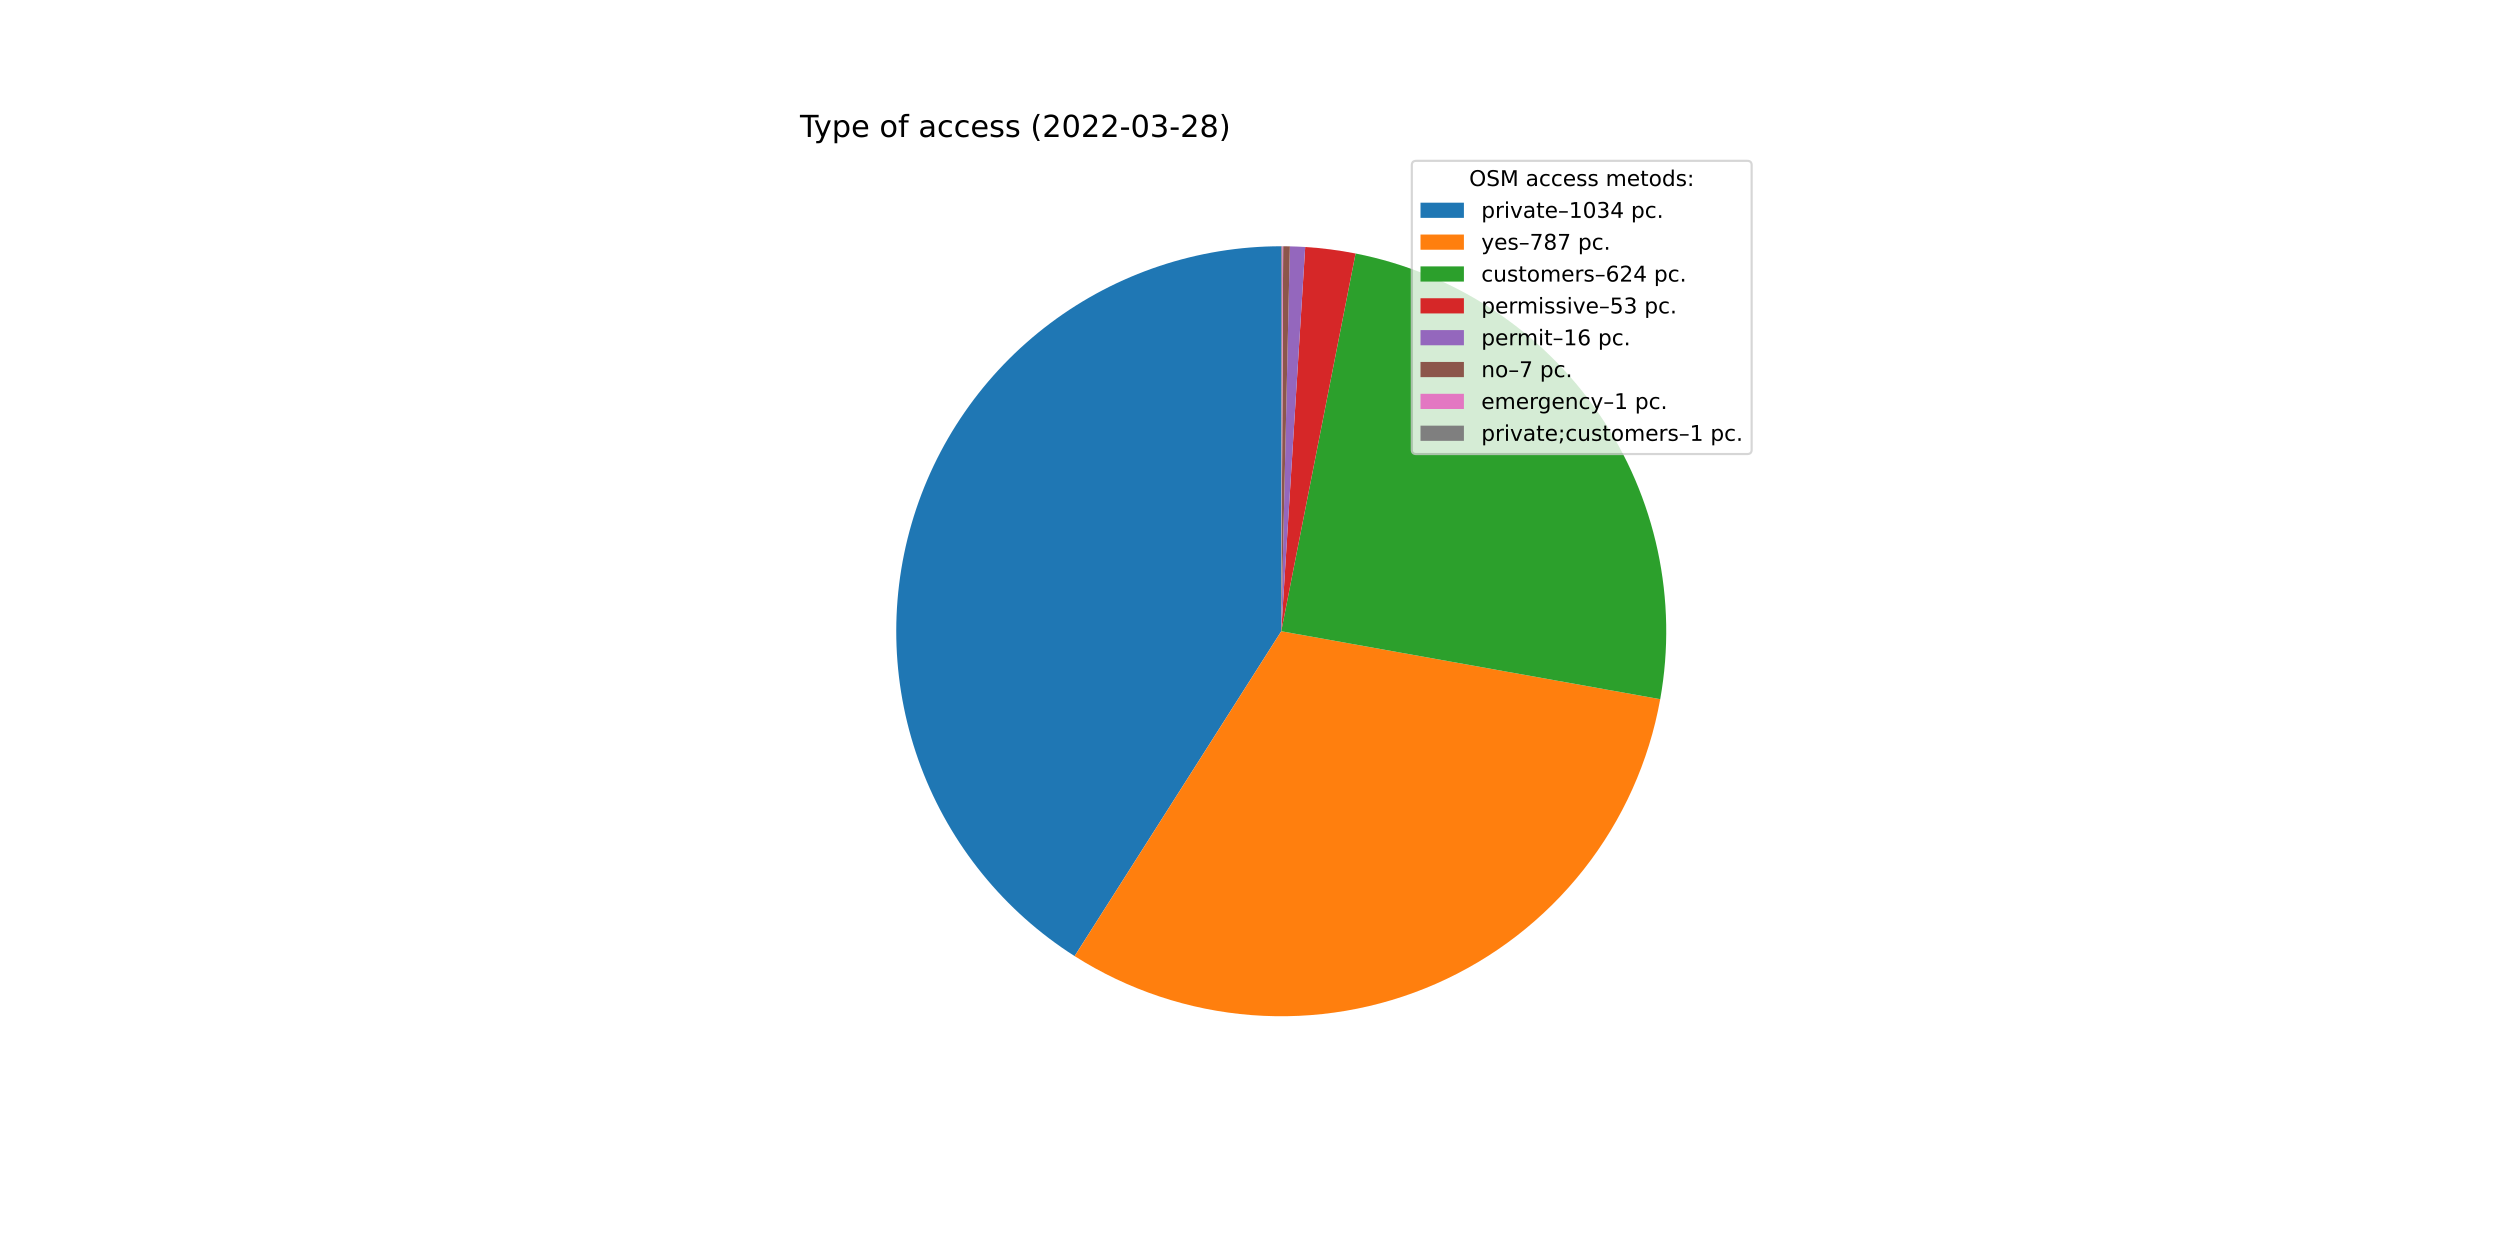
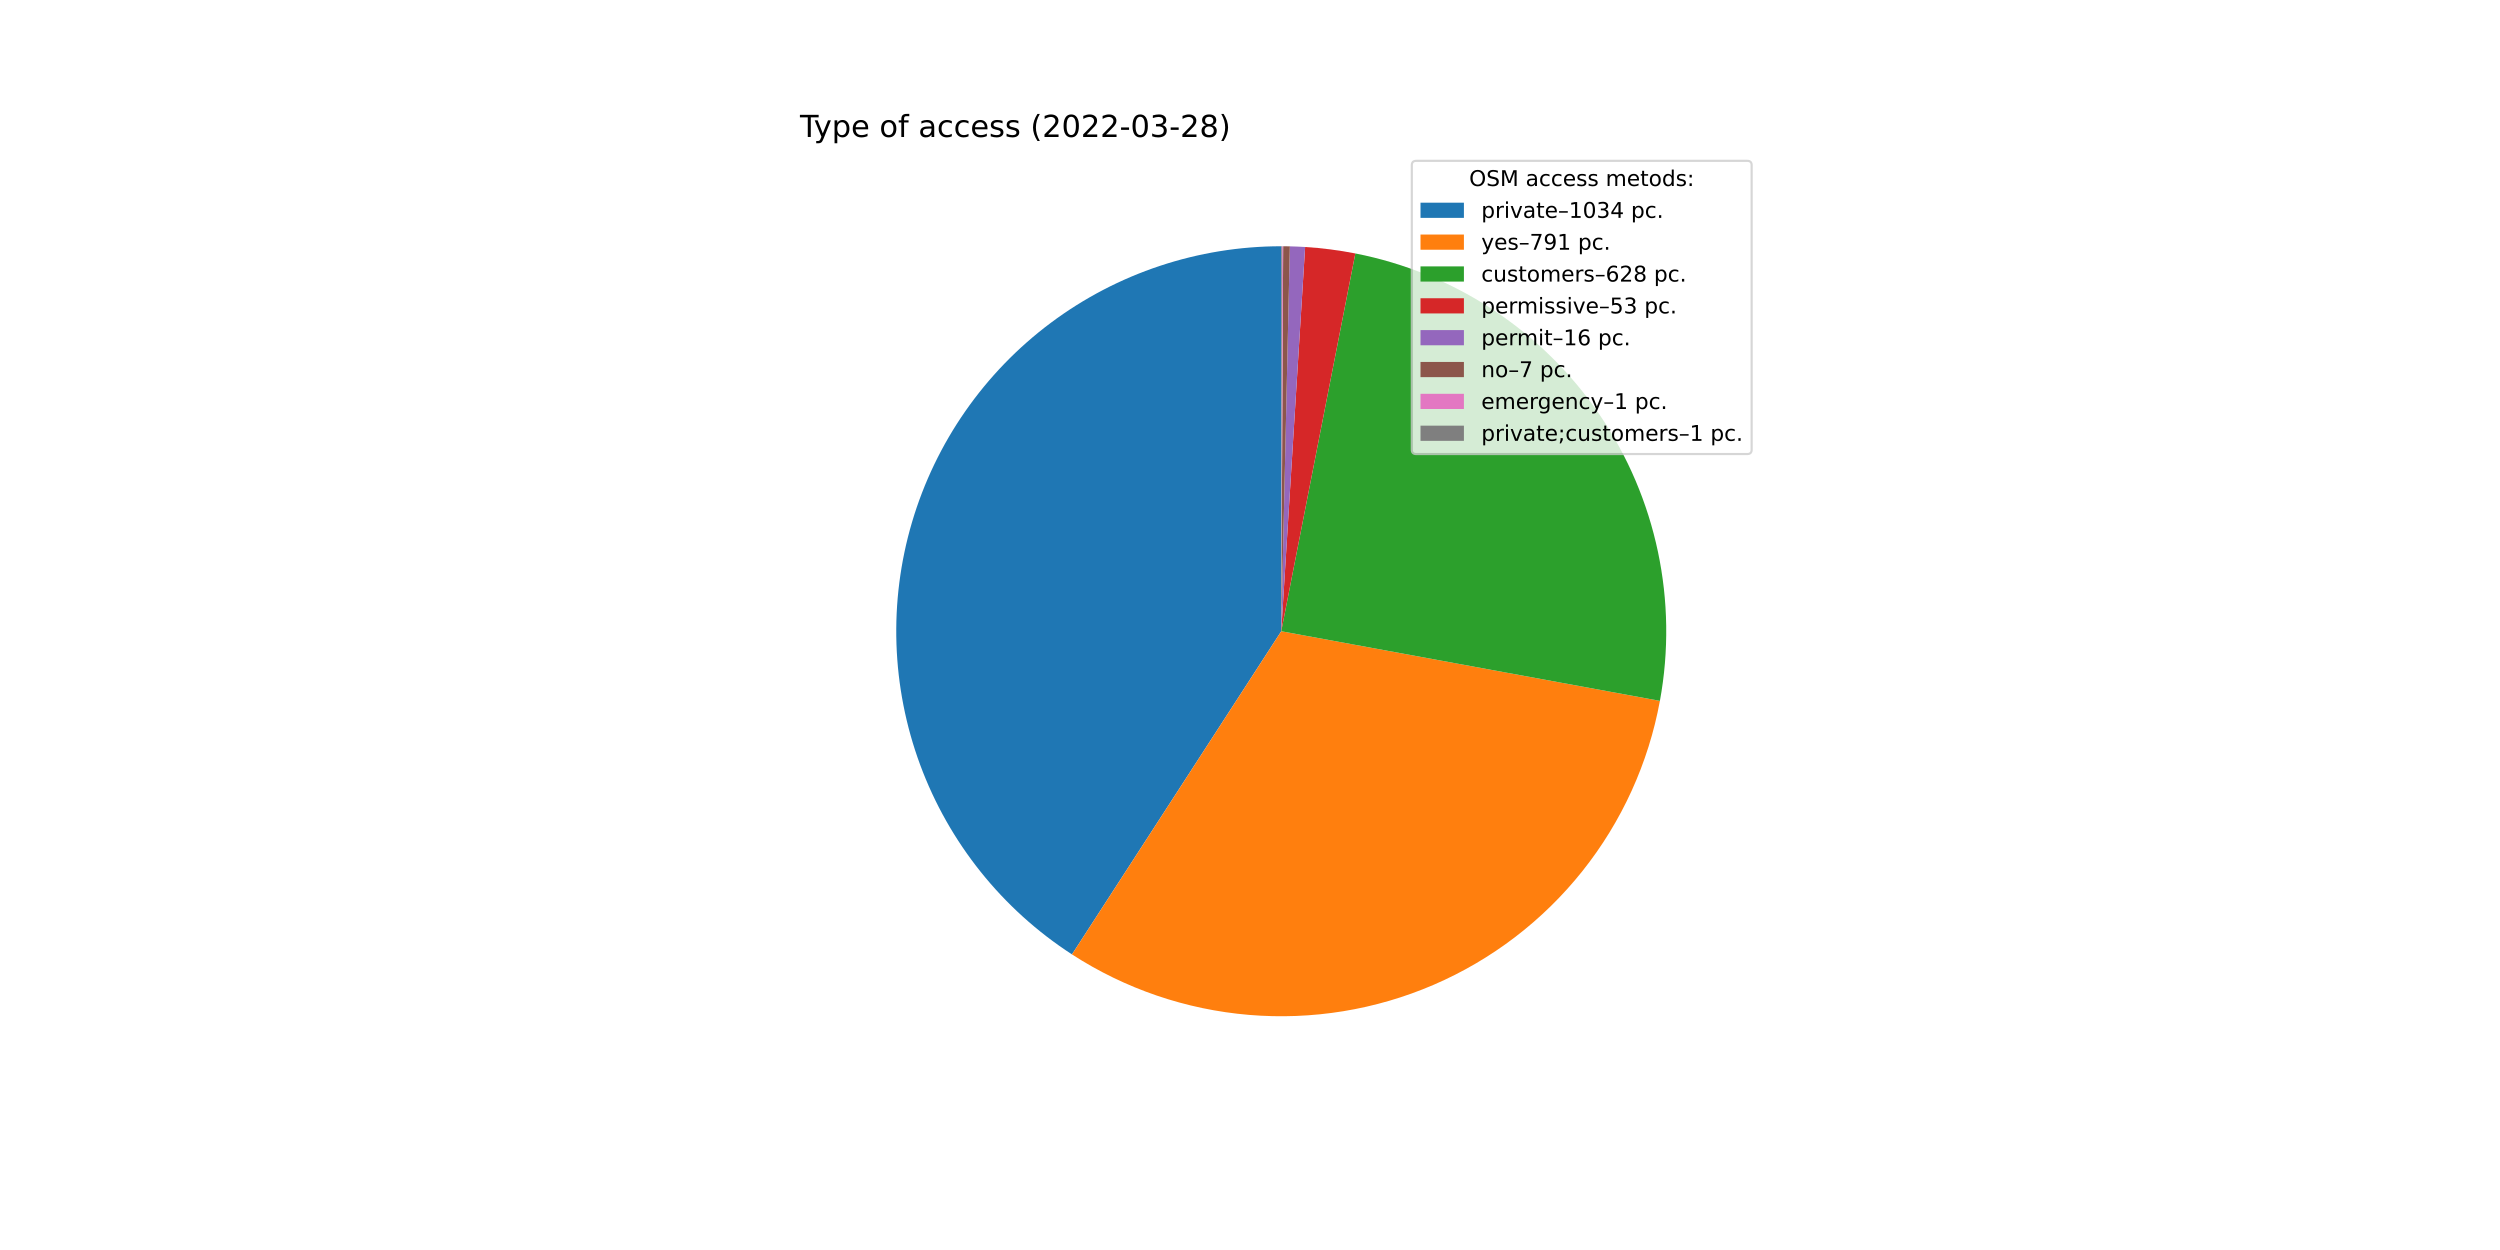
<svg xmlns="http://www.w3.org/2000/svg" xmlns:xlink="http://www.w3.org/1999/xlink" width="1152pt" height="576pt" viewBox="0 0 1152 576" version="1.1">
  <defs>
    <style type="text/css">*{stroke-linejoin: round; stroke-linecap: butt}</style>
  </defs>
  <g id="figure_1">
    <g id="patch_1">
      <path d="M 0 576  L 1152 576  L 1152 0  L 0 0  z " style="fill: #ffffff" />
    </g>
    <g id="axes_1">
      <g id="patch_2">
-         <path d="M 590.4 113.472  C 552.005 113.472 514.629 125.936 483.919 148.981  C 453.209 172.026 430.794 204.429 420.063 241.294  C 409.331 278.158 410.852 317.529 424.394 353.456  C 437.937 389.383 462.784 419.961 495.18 440.569  L 590.4 290.88  L 590.4 113.472  z " style="fill: #1f77b4" />
+         <path d="M 590.4 113.472  C 552.129 113.472 514.866 125.856 484.208 148.765  C 453.55 171.673 431.112 203.898 420.266 240.601  C 409.419 277.303 410.735 316.548 424.016 352.441  C 437.296 388.335 461.841 418.985 493.965 439.789  L 590.4 290.88  L 590.4 113.472  z " style="fill: #1f77b4" />
      </g>
      <g id="patch_3">
-         <path d="M 495.18 440.569  C 519.749 456.198 547.793 465.54 576.828 467.768  C 605.862 469.996 635.003 465.041 661.669 453.343  C 688.336 441.645 711.716 423.56 729.74 400.688  C 747.764 377.817 759.883 350.856 765.023 322.194  L 590.4 290.88  L 495.18 440.569  z " style="fill: #ff7f0e" />
+         <path d="M 493.965 439.789  C 518.453 455.648 546.48 465.224 575.553 467.666  C 604.627 470.107 633.858 465.34 660.649 453.787  C 687.44 442.234 710.972 424.249 729.152 401.431  C 747.333 378.612 759.607 351.657 764.883 322.963  L 590.4 290.88  L 493.965 439.789  z " style="fill: #ff7f0e" />
      </g>
      <g id="patch_4">
-         <path d="M 765.023 322.194  C 773.233 276.406 763.115 229.178 736.866 190.773  C 710.617 152.368 670.288 125.788 624.645 116.809  L 590.4 290.88  L 765.023 322.194  z " style="fill: #2ca02c" />
+         <path d="M 764.883 322.963  C 773.323 277.061 763.318 229.632 737.055 191.051  C 710.792 152.469 670.338 125.768 624.538 116.788  L 590.4 290.88  L 764.883 322.963  z " style="fill: #2ca02c" />
      </g>
      <g id="patch_5">
-         <path d="M 624.645 116.809  C 620.815 116.055 616.962 115.428 613.091 114.929  C 609.22 114.43 605.334 114.059 601.438 113.816  L 590.4 290.88  L 624.645 116.809  z " style="fill: #d62728" />
+         <path d="M 624.538 116.788  C 620.72 116.039 616.878 115.416 613.02 114.92  C 609.161 114.424 605.286 114.055 601.403 113.814  L 590.4 290.88  L 624.538 116.788  z " style="fill: #d62728" />
      </g>
      <g id="patch_6">
-         <path d="M 601.438 113.816  C 600.262 113.742 599.086 113.681 597.909 113.631  C 596.731 113.581 595.554 113.543 594.376 113.517  L 590.4 290.88  L 601.438 113.816  z " style="fill: #9467bd" />
+         <path d="M 601.403 113.814  C 600.231 113.741 599.058 113.68 597.885 113.63  C 596.711 113.58 595.538 113.543 594.363 113.516  L 590.4 290.88  L 601.403 113.814  z " style="fill: #9467bd" />
      </g>
      <g id="patch_7">
-         <path d="M 594.376 113.517  C 593.861 113.505 593.345 113.496 592.83 113.489  C 592.314 113.482 591.799 113.477 591.284 113.474  L 590.4 290.88  L 594.376 113.517  z " style="fill: #8c564b" />
+         <path d="M 594.363 113.516  C 593.85 113.505 593.336 113.496 592.822 113.489  C 592.308 113.482 591.795 113.477 591.281 113.474  L 590.4 290.88  L 594.363 113.516  z " style="fill: #8c564b" />
      </g>
      <g id="patch_8">
-         <path d="M 591.284 113.474  C 591.21 113.474 591.136 113.474 591.063 113.473  C 590.989 113.473 590.915 113.473 590.842 113.473  L 590.4 290.88  L 591.284 113.474  z " style="fill: #e377c2" />
+         <path d="M 591.281 113.474  C 591.207 113.474 591.134 113.474 591.061 113.473  C 590.987 113.473 590.914 113.473 590.84 113.473  L 590.4 290.88  L 591.281 113.474  z " style="fill: #e377c2" />
      </g>
      <g id="patch_9">
-         <path d="M 590.842 113.473  C 590.768 113.472 590.695 113.472 590.621 113.472  C 590.547 113.472 590.474 113.472 590.4 113.472  L 590.4 290.88  L 590.842 113.473  z " style="fill: #7f7f7f" />
+         <path d="M 590.84 113.473  C 590.767 113.472 590.694 113.472 590.62 113.472  C 590.547 113.472 590.473 113.472 590.4 113.472  L 590.4 290.88  L 590.84 113.473  z " style="fill: #7f7f7f" />
      </g>
      <g id="matplotlib.axis_1" />
      <g id="matplotlib.axis_2" />
      <g id="text_1">
        <g transform="translate(368.64 63.12)scale(0.14 -0.14)">
          <defs>
            <path id="DejaVuSans-54" d="M -19 4666  L 3928 4666  L 3928 4134  L 2272 4134  L 2272 0  L 1638 0  L 1638 4134  L -19 4134  L -19 4666  z " transform="scale(0.015625)" />
            <path id="DejaVuSans-79" d="M 2059 -325  Q 1816 -950 1584 -1140  Q 1353 -1331 966 -1331  L 506 -1331  L 506 -850  L 844 -850  Q 1081 -850 1212 -737  Q 1344 -625 1503 -206  L 1606 56  L 191 3500  L 800 3500  L 1894 763  L 2988 3500  L 3597 3500  L 2059 -325  z " transform="scale(0.015625)" />
            <path id="DejaVuSans-70" d="M 1159 525  L 1159 -1331  L 581 -1331  L 581 3500  L 1159 3500  L 1159 2969  Q 1341 3281 1617 3432  Q 1894 3584 2278 3584  Q 2916 3584 3314 3078  Q 3713 2572 3713 1747  Q 3713 922 3314 415  Q 2916 -91 2278 -91  Q 1894 -91 1617 61  Q 1341 213 1159 525  z M 3116 1747  Q 3116 2381 2855 2742  Q 2594 3103 2138 3103  Q 1681 3103 1420 2742  Q 1159 2381 1159 1747  Q 1159 1113 1420 752  Q 1681 391 2138 391  Q 2594 391 2855 752  Q 3116 1113 3116 1747  z " transform="scale(0.015625)" />
            <path id="DejaVuSans-65" d="M 3597 1894  L 3597 1613  L 953 1613  Q 991 1019 1311 708  Q 1631 397 2203 397  Q 2534 397 2845 478  Q 3156 559 3463 722  L 3463 178  Q 3153 47 2828 -22  Q 2503 -91 2169 -91  Q 1331 -91 842 396  Q 353 884 353 1716  Q 353 2575 817 3079  Q 1281 3584 2069 3584  Q 2775 3584 3186 3129  Q 3597 2675 3597 1894  z M 3022 2063  Q 3016 2534 2758 2815  Q 2500 3097 2075 3097  Q 1594 3097 1305 2825  Q 1016 2553 972 2059  L 3022 2063  z " transform="scale(0.015625)" />
            <path id="DejaVuSans-20" transform="scale(0.015625)" />
            <path id="DejaVuSans-6f" d="M 1959 3097  Q 1497 3097 1228 2736  Q 959 2375 959 1747  Q 959 1119 1226 758  Q 1494 397 1959 397  Q 2419 397 2687 759  Q 2956 1122 2956 1747  Q 2956 2369 2687 2733  Q 2419 3097 1959 3097  z M 1959 3584  Q 2709 3584 3137 3096  Q 3566 2609 3566 1747  Q 3566 888 3137 398  Q 2709 -91 1959 -91  Q 1206 -91 779 398  Q 353 888 353 1747  Q 353 2609 779 3096  Q 1206 3584 1959 3584  z " transform="scale(0.015625)" />
            <path id="DejaVuSans-66" d="M 2375 4863  L 2375 4384  L 1825 4384  Q 1516 4384 1395 4259  Q 1275 4134 1275 3809  L 1275 3500  L 2222 3500  L 2222 3053  L 1275 3053  L 1275 0  L 697 0  L 697 3053  L 147 3053  L 147 3500  L 697 3500  L 697 3744  Q 697 4328 969 4595  Q 1241 4863 1831 4863  L 2375 4863  z " transform="scale(0.015625)" />
            <path id="DejaVuSans-61" d="M 2194 1759  Q 1497 1759 1228 1600  Q 959 1441 959 1056  Q 959 750 1161 570  Q 1363 391 1709 391  Q 2188 391 2477 730  Q 2766 1069 2766 1631  L 2766 1759  L 2194 1759  z M 3341 1997  L 3341 0  L 2766 0  L 2766 531  Q 2569 213 2275 61  Q 1981 -91 1556 -91  Q 1019 -91 701 211  Q 384 513 384 1019  Q 384 1609 779 1909  Q 1175 2209 1959 2209  L 2766 2209  L 2766 2266  Q 2766 2663 2505 2880  Q 2244 3097 1772 3097  Q 1472 3097 1187 3025  Q 903 2953 641 2809  L 641 3341  Q 956 3463 1253 3523  Q 1550 3584 1831 3584  Q 2591 3584 2966 3190  Q 3341 2797 3341 1997  z " transform="scale(0.015625)" />
            <path id="DejaVuSans-63" d="M 3122 3366  L 3122 2828  Q 2878 2963 2633 3030  Q 2388 3097 2138 3097  Q 1578 3097 1268 2742  Q 959 2388 959 1747  Q 959 1106 1268 751  Q 1578 397 2138 397  Q 2388 397 2633 464  Q 2878 531 3122 666  L 3122 134  Q 2881 22 2623 -34  Q 2366 -91 2075 -91  Q 1284 -91 818 406  Q 353 903 353 1747  Q 353 2603 823 3093  Q 1294 3584 2113 3584  Q 2378 3584 2631 3529  Q 2884 3475 3122 3366  z " transform="scale(0.015625)" />
            <path id="DejaVuSans-73" d="M 2834 3397  L 2834 2853  Q 2591 2978 2328 3040  Q 2066 3103 1784 3103  Q 1356 3103 1142 2972  Q 928 2841 928 2578  Q 928 2378 1081 2264  Q 1234 2150 1697 2047  L 1894 2003  Q 2506 1872 2764 1633  Q 3022 1394 3022 966  Q 3022 478 2636 193  Q 2250 -91 1575 -91  Q 1294 -91 989 -36  Q 684 19 347 128  L 347 722  Q 666 556 975 473  Q 1284 391 1588 391  Q 1994 391 2212 530  Q 2431 669 2431 922  Q 2431 1156 2273 1281  Q 2116 1406 1581 1522  L 1381 1569  Q 847 1681 609 1914  Q 372 2147 372 2553  Q 372 3047 722 3315  Q 1072 3584 1716 3584  Q 2034 3584 2315 3537  Q 2597 3491 2834 3397  z " transform="scale(0.015625)" />
            <path id="DejaVuSans-28" d="M 1984 4856  Q 1566 4138 1362 3434  Q 1159 2731 1159 2009  Q 1159 1288 1364 580  Q 1569 -128 1984 -844  L 1484 -844  Q 1016 -109 783 600  Q 550 1309 550 2009  Q 550 2706 781 3412  Q 1013 4119 1484 4856  L 1984 4856  z " transform="scale(0.015625)" />
            <path id="DejaVuSans-32" d="M 1228 531  L 3431 531  L 3431 0  L 469 0  L 469 531  Q 828 903 1448 1529  Q 2069 2156 2228 2338  Q 2531 2678 2651 2914  Q 2772 3150 2772 3378  Q 2772 3750 2511 3984  Q 2250 4219 1831 4219  Q 1534 4219 1204 4116  Q 875 4013 500 3803  L 500 4441  Q 881 4594 1212 4672  Q 1544 4750 1819 4750  Q 2544 4750 2975 4387  Q 3406 4025 3406 3419  Q 3406 3131 3298 2873  Q 3191 2616 2906 2266  Q 2828 2175 2409 1742  Q 1991 1309 1228 531  z " transform="scale(0.015625)" />
            <path id="DejaVuSans-30" d="M 2034 4250  Q 1547 4250 1301 3770  Q 1056 3291 1056 2328  Q 1056 1369 1301 889  Q 1547 409 2034 409  Q 2525 409 2770 889  Q 3016 1369 3016 2328  Q 3016 3291 2770 3770  Q 2525 4250 2034 4250  z M 2034 4750  Q 2819 4750 3233 4129  Q 3647 3509 3647 2328  Q 3647 1150 3233 529  Q 2819 -91 2034 -91  Q 1250 -91 836 529  Q 422 1150 422 2328  Q 422 3509 836 4129  Q 1250 4750 2034 4750  z " transform="scale(0.015625)" />
            <path id="DejaVuSans-2d" d="M 313 2009  L 1997 2009  L 1997 1497  L 313 1497  L 313 2009  z " transform="scale(0.015625)" />
            <path id="DejaVuSans-33" d="M 2597 2516  Q 3050 2419 3304 2112  Q 3559 1806 3559 1356  Q 3559 666 3084 287  Q 2609 -91 1734 -91  Q 1441 -91 1130 -33  Q 819 25 488 141  L 488 750  Q 750 597 1062 519  Q 1375 441 1716 441  Q 2309 441 2620 675  Q 2931 909 2931 1356  Q 2931 1769 2642 2001  Q 2353 2234 1838 2234  L 1294 2234  L 1294 2753  L 1863 2753  Q 2328 2753 2575 2939  Q 2822 3125 2822 3475  Q 2822 3834 2567 4026  Q 2313 4219 1838 4219  Q 1578 4219 1281 4162  Q 984 4106 628 3988  L 628 4550  Q 988 4650 1302 4700  Q 1616 4750 1894 4750  Q 2613 4750 3031 4423  Q 3450 4097 3450 3541  Q 3450 3153 3228 2886  Q 3006 2619 2597 2516  z " transform="scale(0.015625)" />
            <path id="DejaVuSans-38" d="M 2034 2216  Q 1584 2216 1326 1975  Q 1069 1734 1069 1313  Q 1069 891 1326 650  Q 1584 409 2034 409  Q 2484 409 2743 651  Q 3003 894 3003 1313  Q 3003 1734 2745 1975  Q 2488 2216 2034 2216  z M 1403 2484  Q 997 2584 770 2862  Q 544 3141 544 3541  Q 544 4100 942 4425  Q 1341 4750 2034 4750  Q 2731 4750 3128 4425  Q 3525 4100 3525 3541  Q 3525 3141 3298 2862  Q 3072 2584 2669 2484  Q 3125 2378 3379 2068  Q 3634 1759 3634 1313  Q 3634 634 3220 271  Q 2806 -91 2034 -91  Q 1263 -91 848 271  Q 434 634 434 1313  Q 434 1759 690 2068  Q 947 2378 1403 2484  z M 1172 3481  Q 1172 3119 1398 2916  Q 1625 2713 2034 2713  Q 2441 2713 2670 2916  Q 2900 3119 2900 3481  Q 2900 3844 2670 4047  Q 2441 4250 2034 4250  Q 1625 4250 1398 4047  Q 1172 3844 1172 3481  z " transform="scale(0.015625)" />
            <path id="DejaVuSans-29" d="M 513 4856  L 1013 4856  Q 1481 4119 1714 3412  Q 1947 2706 1947 2009  Q 1947 1309 1714 600  Q 1481 -109 1013 -844  L 513 -844  Q 928 -128 1133 580  Q 1338 1288 1338 2009  Q 1338 2731 1133 3434  Q 928 4138 513 4856  z " transform="scale(0.015625)" />
          </defs>
          <use xlink:href="#DejaVuSans-54" />
          <use xlink:href="#DejaVuSans-79" x="45.459" />
          <use xlink:href="#DejaVuSans-70" x="104.639" />
          <use xlink:href="#DejaVuSans-65" x="168.115" />
          <use xlink:href="#DejaVuSans-20" x="229.639" />
          <use xlink:href="#DejaVuSans-6f" x="261.426" />
          <use xlink:href="#DejaVuSans-66" x="322.607" />
          <use xlink:href="#DejaVuSans-20" x="357.812" />
          <use xlink:href="#DejaVuSans-61" x="389.6" />
          <use xlink:href="#DejaVuSans-63" x="450.879" />
          <use xlink:href="#DejaVuSans-63" x="505.859" />
          <use xlink:href="#DejaVuSans-65" x="560.84" />
          <use xlink:href="#DejaVuSans-73" x="622.363" />
          <use xlink:href="#DejaVuSans-73" x="674.463" />
          <use xlink:href="#DejaVuSans-20" x="726.562" />
          <use xlink:href="#DejaVuSans-28" x="758.35" />
          <use xlink:href="#DejaVuSans-32" x="797.363" />
          <use xlink:href="#DejaVuSans-30" x="860.986" />
          <use xlink:href="#DejaVuSans-32" x="924.609" />
          <use xlink:href="#DejaVuSans-32" x="988.232" />
          <use xlink:href="#DejaVuSans-2d" x="1051.855" />
          <use xlink:href="#DejaVuSans-30" x="1087.939" />
          <use xlink:href="#DejaVuSans-33" x="1151.562" />
          <use xlink:href="#DejaVuSans-2d" x="1215.186" />
          <use xlink:href="#DejaVuSans-32" x="1251.27" />
          <use xlink:href="#DejaVuSans-38" x="1314.893" />
          <use xlink:href="#DejaVuSans-29" x="1378.516" />
        </g>
      </g>
      <g id="legend_1">
        <g id="patch_10">
          <path d="M 652.569 209.223  L 805.16 209.223  Q 807.16 209.223 807.16 207.223  L 807.16 76.12  Q 807.16 74.12 805.16 74.12  L 652.569 74.12  Q 650.569 74.12 650.569 76.12  L 650.569 207.223  Q 650.569 209.223 652.569 209.223  z " style="fill: #ffffff; opacity: 0.8; stroke: #cccccc; stroke-linejoin: miter" />
        </g>
        <g id="text_2">
          <g transform="translate(676.9842 85.71844)scale(0.1 -0.1)">
            <defs>
              <path id="DejaVuSans-4f" d="M 2522 4238  Q 1834 4238 1429 3725  Q 1025 3213 1025 2328  Q 1025 1447 1429 934  Q 1834 422 2522 422  Q 3209 422 3611 934  Q 4013 1447 4013 2328  Q 4013 3213 3611 3725  Q 3209 4238 2522 4238  z M 2522 4750  Q 3503 4750 4090 4092  Q 4678 3434 4678 2328  Q 4678 1225 4090 567  Q 3503 -91 2522 -91  Q 1538 -91 948 565  Q 359 1222 359 2328  Q 359 3434 948 4092  Q 1538 4750 2522 4750  z " transform="scale(0.015625)" />
              <path id="DejaVuSans-53" d="M 3425 4513  L 3425 3897  Q 3066 4069 2747 4153  Q 2428 4238 2131 4238  Q 1616 4238 1336 4038  Q 1056 3838 1056 3469  Q 1056 3159 1242 3001  Q 1428 2844 1947 2747  L 2328 2669  Q 3034 2534 3370 2195  Q 3706 1856 3706 1288  Q 3706 609 3251 259  Q 2797 -91 1919 -91  Q 1588 -91 1214 -16  Q 841 59 441 206  L 441 856  Q 825 641 1194 531  Q 1563 422 1919 422  Q 2459 422 2753 634  Q 3047 847 3047 1241  Q 3047 1584 2836 1778  Q 2625 1972 2144 2069  L 1759 2144  Q 1053 2284 737 2584  Q 422 2884 422 3419  Q 422 4038 858 4394  Q 1294 4750 2059 4750  Q 2388 4750 2728 4690  Q 3069 4631 3425 4513  z " transform="scale(0.015625)" />
              <path id="DejaVuSans-4d" d="M 628 4666  L 1569 4666  L 2759 1491  L 3956 4666  L 4897 4666  L 4897 0  L 4281 0  L 4281 4097  L 3078 897  L 2444 897  L 1241 4097  L 1241 0  L 628 0  L 628 4666  z " transform="scale(0.015625)" />
              <path id="DejaVuSans-6d" d="M 3328 2828  Q 3544 3216 3844 3400  Q 4144 3584 4550 3584  Q 5097 3584 5394 3201  Q 5691 2819 5691 2113  L 5691 0  L 5113 0  L 5113 2094  Q 5113 2597 4934 2840  Q 4756 3084 4391 3084  Q 3944 3084 3684 2787  Q 3425 2491 3425 1978  L 3425 0  L 2847 0  L 2847 2094  Q 2847 2600 2669 2842  Q 2491 3084 2119 3084  Q 1678 3084 1418 2786  Q 1159 2488 1159 1978  L 1159 0  L 581 0  L 581 3500  L 1159 3500  L 1159 2956  Q 1356 3278 1631 3431  Q 1906 3584 2284 3584  Q 2666 3584 2933 3390  Q 3200 3197 3328 2828  z " transform="scale(0.015625)" />
              <path id="DejaVuSans-74" d="M 1172 4494  L 1172 3500  L 2356 3500  L 2356 3053  L 1172 3053  L 1172 1153  Q 1172 725 1289 603  Q 1406 481 1766 481  L 2356 481  L 2356 0  L 1766 0  Q 1100 0 847 248  Q 594 497 594 1153  L 594 3053  L 172 3053  L 172 3500  L 594 3500  L 594 4494  L 1172 4494  z " transform="scale(0.015625)" />
              <path id="DejaVuSans-64" d="M 2906 2969  L 2906 4863  L 3481 4863  L 3481 0  L 2906 0  L 2906 525  Q 2725 213 2448 61  Q 2172 -91 1784 -91  Q 1150 -91 751 415  Q 353 922 353 1747  Q 353 2572 751 3078  Q 1150 3584 1784 3584  Q 2172 3584 2448 3432  Q 2725 3281 2906 2969  z M 947 1747  Q 947 1113 1208 752  Q 1469 391 1925 391  Q 2381 391 2643 752  Q 2906 1113 2906 1747  Q 2906 2381 2643 2742  Q 2381 3103 1925 3103  Q 1469 3103 1208 2742  Q 947 2381 947 1747  z " transform="scale(0.015625)" />
              <path id="DejaVuSans-3a" d="M 750 794  L 1409 794  L 1409 0  L 750 0  L 750 794  z M 750 3309  L 1409 3309  L 1409 2516  L 750 2516  L 750 3309  z " transform="scale(0.015625)" />
            </defs>
            <use xlink:href="#DejaVuSans-4f" />
            <use xlink:href="#DejaVuSans-53" x="78.711" />
            <use xlink:href="#DejaVuSans-4d" x="142.188" />
            <use xlink:href="#DejaVuSans-20" x="228.467" />
            <use xlink:href="#DejaVuSans-61" x="260.254" />
            <use xlink:href="#DejaVuSans-63" x="321.533" />
            <use xlink:href="#DejaVuSans-63" x="376.514" />
            <use xlink:href="#DejaVuSans-65" x="431.494" />
            <use xlink:href="#DejaVuSans-73" x="493.018" />
            <use xlink:href="#DejaVuSans-73" x="545.117" />
            <use xlink:href="#DejaVuSans-20" x="597.217" />
            <use xlink:href="#DejaVuSans-6d" x="629.004" />
            <use xlink:href="#DejaVuSans-65" x="726.416" />
            <use xlink:href="#DejaVuSans-74" x="787.939" />
            <use xlink:href="#DejaVuSans-6f" x="827.148" />
            <use xlink:href="#DejaVuSans-64" x="888.33" />
            <use xlink:href="#DejaVuSans-73" x="951.807" />
            <use xlink:href="#DejaVuSans-3a" x="1003.906" />
          </g>
        </g>
        <g id="patch_11">
          <path d="M 654.569 100.397  L 674.569 100.397  L 674.569 93.397  L 654.569 93.397  z " style="fill: #1f77b4" />
        </g>
        <g id="text_3">
          <g transform="translate(682.5694 100.3966)scale(0.1 -0.1)">
            <defs>
              <path id="DejaVuSans-72" d="M 2631 2963  Q 2534 3019 2420 3045  Q 2306 3072 2169 3072  Q 1681 3072 1420 2755  Q 1159 2438 1159 1844  L 1159 0  L 581 0  L 581 3500  L 1159 3500  L 1159 2956  Q 1341 3275 1631 3429  Q 1922 3584 2338 3584  Q 2397 3584 2469 3576  Q 2541 3569 2628 3553  L 2631 2963  z " transform="scale(0.015625)" />
              <path id="DejaVuSans-69" d="M 603 3500  L 1178 3500  L 1178 0  L 603 0  L 603 3500  z M 603 4863  L 1178 4863  L 1178 4134  L 603 4134  L 603 4863  z " transform="scale(0.015625)" />
              <path id="DejaVuSans-76" d="M 191 3500  L 800 3500  L 1894 563  L 2988 3500  L 3597 3500  L 2284 0  L 1503 0  L 191 3500  z " transform="scale(0.015625)" />
              <path id="DejaVuSans-2013" d="M 313 1978  L 2888 1978  L 2888 1528  L 313 1528  L 313 1978  z " transform="scale(0.015625)" />
              <path id="DejaVuSans-31" d="M 794 531  L 1825 531  L 1825 4091  L 703 3866  L 703 4441  L 1819 4666  L 2450 4666  L 2450 531  L 3481 531  L 3481 0  L 794 0  L 794 531  z " transform="scale(0.015625)" />
              <path id="DejaVuSans-34" d="M 2419 4116  L 825 1625  L 2419 1625  L 2419 4116  z M 2253 4666  L 3047 4666  L 3047 1625  L 3713 1625  L 3713 1100  L 3047 1100  L 3047 0  L 2419 0  L 2419 1100  L 313 1100  L 313 1709  L 2253 4666  z " transform="scale(0.015625)" />
              <path id="DejaVuSans-2e" d="M 684 794  L 1344 794  L 1344 0  L 684 0  L 684 794  z " transform="scale(0.015625)" />
            </defs>
            <use xlink:href="#DejaVuSans-70" />
            <use xlink:href="#DejaVuSans-72" x="63.477" />
            <use xlink:href="#DejaVuSans-69" x="104.59" />
            <use xlink:href="#DejaVuSans-76" x="132.373" />
            <use xlink:href="#DejaVuSans-61" x="191.553" />
            <use xlink:href="#DejaVuSans-74" x="252.832" />
            <use xlink:href="#DejaVuSans-65" x="292.041" />
            <use xlink:href="#DejaVuSans-2013" x="353.564" />
            <use xlink:href="#DejaVuSans-31" x="403.564" />
            <use xlink:href="#DejaVuSans-30" x="467.188" />
            <use xlink:href="#DejaVuSans-33" x="530.811" />
            <use xlink:href="#DejaVuSans-34" x="594.434" />
            <use xlink:href="#DejaVuSans-20" x="658.057" />
            <use xlink:href="#DejaVuSans-70" x="689.844" />
            <use xlink:href="#DejaVuSans-63" x="753.32" />
            <use xlink:href="#DejaVuSans-2e" x="808.301" />
          </g>
        </g>
        <g id="patch_12">
          <path d="M 654.569 115.075  L 674.569 115.075  L 674.569 108.075  L 654.569 108.075  z " style="fill: #ff7f0e" />
        </g>
        <g id="text_4">
          <g transform="translate(682.5694 115.0747)scale(0.1 -0.1)">
            <defs>
              <path id="DejaVuSans-37" d="M 525 4666  L 3525 4666  L 3525 4397  L 1831 0  L 1172 0  L 2766 4134  L 525 4134  L 525 4666  z " transform="scale(0.015625)" />
+               <path id="DejaVuSans-39" d="M 703 97  L 703 672  Q 941 559 1184 500  Q 1428 441 1663 441  Q 2288 441 2617 861  Q 2947 1281 2994 2138  Q 2813 1869 2534 1725  Q 2256 1581 1919 1581  Q 1219 1581 811 2004  Q 403 2428 403 3163  Q 403 3881 828 4315  Q 1253 4750 1959 4750  Q 2769 4750 3195 4129  Q 3622 3509 3622 2328  Q 3622 1225 3098 567  Q 2575 -91 1691 -91  Q 1453 -91 1209 -44  Q 966 3 703 97  z M 1959 2075  Q 2384 2075 2632 2365  Q 2881 2656 2881 3163  Q 2881 3666 2632 3958  Q 2384 4250 1959 4250  Q 1534 4250 1286 3958  Q 1038 3666 1038 3163  Q 1038 2656 1286 2365  Q 1534 2075 1959 2075  z " transform="scale(0.015625)" />
            </defs>
            <use xlink:href="#DejaVuSans-79" />
            <use xlink:href="#DejaVuSans-65" x="59.18" />
            <use xlink:href="#DejaVuSans-73" x="120.703" />
            <use xlink:href="#DejaVuSans-2013" x="172.803" />
            <use xlink:href="#DejaVuSans-37" x="222.803" />
-             <use xlink:href="#DejaVuSans-38" x="286.426" />
-             <use xlink:href="#DejaVuSans-37" x="350.049" />
+             <use xlink:href="#DejaVuSans-39" x="286.426" />
+             <use xlink:href="#DejaVuSans-31" x="350.049" />
            <use xlink:href="#DejaVuSans-20" x="413.672" />
            <use xlink:href="#DejaVuSans-70" x="445.459" />
            <use xlink:href="#DejaVuSans-63" x="508.936" />
            <use xlink:href="#DejaVuSans-2e" x="563.916" />
          </g>
        </g>
        <g id="patch_13">
          <path d="M 654.569 129.753  L 674.569 129.753  L 674.569 122.753  L 654.569 122.753  z " style="fill: #2ca02c" />
        </g>
        <g id="text_5">
          <g transform="translate(682.5694 129.7528)scale(0.1 -0.1)">
            <defs>
              <path id="DejaVuSans-75" d="M 544 1381  L 544 3500  L 1119 3500  L 1119 1403  Q 1119 906 1312 657  Q 1506 409 1894 409  Q 2359 409 2629 706  Q 2900 1003 2900 1516  L 2900 3500  L 3475 3500  L 3475 0  L 2900 0  L 2900 538  Q 2691 219 2414 64  Q 2138 -91 1772 -91  Q 1169 -91 856 284  Q 544 659 544 1381  z M 1991 3584  L 1991 3584  z " transform="scale(0.015625)" />
              <path id="DejaVuSans-36" d="M 2113 2584  Q 1688 2584 1439 2293  Q 1191 2003 1191 1497  Q 1191 994 1439 701  Q 1688 409 2113 409  Q 2538 409 2786 701  Q 3034 994 3034 1497  Q 3034 2003 2786 2293  Q 2538 2584 2113 2584  z M 3366 4563  L 3366 3988  Q 3128 4100 2886 4159  Q 2644 4219 2406 4219  Q 1781 4219 1451 3797  Q 1122 3375 1075 2522  Q 1259 2794 1537 2939  Q 1816 3084 2150 3084  Q 2853 3084 3261 2657  Q 3669 2231 3669 1497  Q 3669 778 3244 343  Q 2819 -91 2113 -91  Q 1303 -91 875 529  Q 447 1150 447 2328  Q 447 3434 972 4092  Q 1497 4750 2381 4750  Q 2619 4750 2861 4703  Q 3103 4656 3366 4563  z " transform="scale(0.015625)" />
            </defs>
            <use xlink:href="#DejaVuSans-63" />
            <use xlink:href="#DejaVuSans-75" x="54.98" />
            <use xlink:href="#DejaVuSans-73" x="118.359" />
            <use xlink:href="#DejaVuSans-74" x="170.459" />
            <use xlink:href="#DejaVuSans-6f" x="209.668" />
            <use xlink:href="#DejaVuSans-6d" x="270.85" />
            <use xlink:href="#DejaVuSans-65" x="368.262" />
            <use xlink:href="#DejaVuSans-72" x="429.785" />
            <use xlink:href="#DejaVuSans-73" x="470.898" />
            <use xlink:href="#DejaVuSans-2013" x="522.998" />
            <use xlink:href="#DejaVuSans-36" x="572.998" />
            <use xlink:href="#DejaVuSans-32" x="636.621" />
-             <use xlink:href="#DejaVuSans-34" x="700.244" />
+             <use xlink:href="#DejaVuSans-38" x="700.244" />
            <use xlink:href="#DejaVuSans-20" x="763.867" />
            <use xlink:href="#DejaVuSans-70" x="795.654" />
            <use xlink:href="#DejaVuSans-63" x="859.131" />
            <use xlink:href="#DejaVuSans-2e" x="914.111" />
          </g>
        </g>
        <g id="patch_14">
          <path d="M 654.569 144.431  L 674.569 144.431  L 674.569 137.431  L 654.569 137.431  z " style="fill: #d62728" />
        </g>
        <g id="text_6">
          <g transform="translate(682.5694 144.4309)scale(0.1 -0.1)">
            <defs>
              <path id="DejaVuSans-35" d="M 691 4666  L 3169 4666  L 3169 4134  L 1269 4134  L 1269 2991  Q 1406 3038 1543 3061  Q 1681 3084 1819 3084  Q 2600 3084 3056 2656  Q 3513 2228 3513 1497  Q 3513 744 3044 326  Q 2575 -91 1722 -91  Q 1428 -91 1123 -41  Q 819 9 494 109  L 494 744  Q 775 591 1075 516  Q 1375 441 1709 441  Q 2250 441 2565 725  Q 2881 1009 2881 1497  Q 2881 1984 2565 2268  Q 2250 2553 1709 2553  Q 1456 2553 1204 2497  Q 953 2441 691 2322  L 691 4666  z " transform="scale(0.015625)" />
            </defs>
            <use xlink:href="#DejaVuSans-70" />
            <use xlink:href="#DejaVuSans-65" x="63.477" />
            <use xlink:href="#DejaVuSans-72" x="125" />
            <use xlink:href="#DejaVuSans-6d" x="164.363" />
            <use xlink:href="#DejaVuSans-69" x="261.775" />
            <use xlink:href="#DejaVuSans-73" x="289.559" />
            <use xlink:href="#DejaVuSans-73" x="341.658" />
            <use xlink:href="#DejaVuSans-69" x="393.758" />
            <use xlink:href="#DejaVuSans-76" x="421.541" />
            <use xlink:href="#DejaVuSans-65" x="480.721" />
            <use xlink:href="#DejaVuSans-2013" x="542.244" />
            <use xlink:href="#DejaVuSans-35" x="592.244" />
            <use xlink:href="#DejaVuSans-33" x="655.867" />
            <use xlink:href="#DejaVuSans-20" x="719.49" />
            <use xlink:href="#DejaVuSans-70" x="751.277" />
            <use xlink:href="#DejaVuSans-63" x="814.754" />
            <use xlink:href="#DejaVuSans-2e" x="869.734" />
          </g>
        </g>
        <g id="patch_15">
          <path d="M 654.569 159.109  L 674.569 159.109  L 674.569 152.109  L 654.569 152.109  z " style="fill: #9467bd" />
        </g>
        <g id="text_7">
          <g transform="translate(682.5694 159.1091)scale(0.1 -0.1)">
            <use xlink:href="#DejaVuSans-70" />
            <use xlink:href="#DejaVuSans-65" x="63.477" />
            <use xlink:href="#DejaVuSans-72" x="125" />
            <use xlink:href="#DejaVuSans-6d" x="164.363" />
            <use xlink:href="#DejaVuSans-69" x="261.775" />
            <use xlink:href="#DejaVuSans-74" x="289.559" />
            <use xlink:href="#DejaVuSans-2013" x="328.768" />
            <use xlink:href="#DejaVuSans-31" x="378.768" />
            <use xlink:href="#DejaVuSans-36" x="442.391" />
            <use xlink:href="#DejaVuSans-20" x="506.014" />
            <use xlink:href="#DejaVuSans-70" x="537.801" />
            <use xlink:href="#DejaVuSans-63" x="601.277" />
            <use xlink:href="#DejaVuSans-2e" x="656.258" />
          </g>
        </g>
        <g id="patch_16">
          <path d="M 654.569 173.787  L 674.569 173.787  L 674.569 166.787  L 654.569 166.787  z " style="fill: #8c564b" />
        </g>
        <g id="text_8">
          <g transform="translate(682.5694 173.7872)scale(0.1 -0.1)">
            <defs>
              <path id="DejaVuSans-6e" d="M 3513 2113  L 3513 0  L 2938 0  L 2938 2094  Q 2938 2591 2744 2837  Q 2550 3084 2163 3084  Q 1697 3084 1428 2787  Q 1159 2491 1159 1978  L 1159 0  L 581 0  L 581 3500  L 1159 3500  L 1159 2956  Q 1366 3272 1645 3428  Q 1925 3584 2291 3584  Q 2894 3584 3203 3211  Q 3513 2838 3513 2113  z " transform="scale(0.015625)" />
            </defs>
            <use xlink:href="#DejaVuSans-6e" />
            <use xlink:href="#DejaVuSans-6f" x="63.379" />
            <use xlink:href="#DejaVuSans-2013" x="124.561" />
            <use xlink:href="#DejaVuSans-37" x="174.561" />
            <use xlink:href="#DejaVuSans-20" x="238.184" />
            <use xlink:href="#DejaVuSans-70" x="269.971" />
            <use xlink:href="#DejaVuSans-63" x="333.447" />
            <use xlink:href="#DejaVuSans-2e" x="388.428" />
          </g>
        </g>
        <g id="patch_17">
          <path d="M 654.569 188.465  L 674.569 188.465  L 674.569 181.465  L 654.569 181.465  z " style="fill: #e377c2" />
        </g>
        <g id="text_9">
          <g transform="translate(682.5694 188.4653)scale(0.1 -0.1)">
            <defs>
              <path id="DejaVuSans-67" d="M 2906 1791  Q 2906 2416 2648 2759  Q 2391 3103 1925 3103  Q 1463 3103 1205 2759  Q 947 2416 947 1791  Q 947 1169 1205 825  Q 1463 481 1925 481  Q 2391 481 2648 825  Q 2906 1169 2906 1791  z M 3481 434  Q 3481 -459 3084 -895  Q 2688 -1331 1869 -1331  Q 1566 -1331 1297 -1286  Q 1028 -1241 775 -1147  L 775 -588  Q 1028 -725 1275 -790  Q 1522 -856 1778 -856  Q 2344 -856 2625 -561  Q 2906 -266 2906 331  L 2906 616  Q 2728 306 2450 153  Q 2172 0 1784 0  Q 1141 0 747 490  Q 353 981 353 1791  Q 353 2603 747 3093  Q 1141 3584 1784 3584  Q 2172 3584 2450 3431  Q 2728 3278 2906 2969  L 2906 3500  L 3481 3500  L 3481 434  z " transform="scale(0.015625)" />
            </defs>
            <use xlink:href="#DejaVuSans-65" />
            <use xlink:href="#DejaVuSans-6d" x="61.523" />
            <use xlink:href="#DejaVuSans-65" x="158.936" />
            <use xlink:href="#DejaVuSans-72" x="220.459" />
            <use xlink:href="#DejaVuSans-67" x="259.822" />
            <use xlink:href="#DejaVuSans-65" x="323.299" />
            <use xlink:href="#DejaVuSans-6e" x="384.822" />
            <use xlink:href="#DejaVuSans-63" x="448.201" />
            <use xlink:href="#DejaVuSans-79" x="503.182" />
            <use xlink:href="#DejaVuSans-2013" x="562.361" />
            <use xlink:href="#DejaVuSans-31" x="612.361" />
            <use xlink:href="#DejaVuSans-20" x="675.984" />
            <use xlink:href="#DejaVuSans-70" x="707.771" />
            <use xlink:href="#DejaVuSans-63" x="771.248" />
            <use xlink:href="#DejaVuSans-2e" x="826.229" />
          </g>
        </g>
        <g id="patch_18">
          <path d="M 654.569 203.143  L 674.569 203.143  L 674.569 196.143  L 654.569 196.143  z " style="fill: #7f7f7f" />
        </g>
        <g id="text_10">
          <g transform="translate(682.5694 203.1434)scale(0.1 -0.1)">
            <defs>
              <path id="DejaVuSans-3b" d="M 750 3309  L 1409 3309  L 1409 2516  L 750 2516  L 750 3309  z M 750 794  L 1409 794  L 1409 256  L 897 -744  L 494 -744  L 750 256  L 750 794  z " transform="scale(0.015625)" />
            </defs>
            <use xlink:href="#DejaVuSans-70" />
            <use xlink:href="#DejaVuSans-72" x="63.477" />
            <use xlink:href="#DejaVuSans-69" x="104.59" />
            <use xlink:href="#DejaVuSans-76" x="132.373" />
            <use xlink:href="#DejaVuSans-61" x="191.553" />
            <use xlink:href="#DejaVuSans-74" x="252.832" />
            <use xlink:href="#DejaVuSans-65" x="292.041" />
            <use xlink:href="#DejaVuSans-3b" x="353.564" />
            <use xlink:href="#DejaVuSans-63" x="387.256" />
            <use xlink:href="#DejaVuSans-75" x="442.236" />
            <use xlink:href="#DejaVuSans-73" x="505.615" />
            <use xlink:href="#DejaVuSans-74" x="557.715" />
            <use xlink:href="#DejaVuSans-6f" x="596.924" />
            <use xlink:href="#DejaVuSans-6d" x="658.105" />
            <use xlink:href="#DejaVuSans-65" x="755.518" />
            <use xlink:href="#DejaVuSans-72" x="817.041" />
            <use xlink:href="#DejaVuSans-73" x="858.154" />
            <use xlink:href="#DejaVuSans-2013" x="910.254" />
            <use xlink:href="#DejaVuSans-31" x="960.254" />
            <use xlink:href="#DejaVuSans-20" x="1023.877" />
            <use xlink:href="#DejaVuSans-70" x="1055.664" />
            <use xlink:href="#DejaVuSans-63" x="1119.141" />
            <use xlink:href="#DejaVuSans-2e" x="1174.121" />
          </g>
        </g>
      </g>
    </g>
  </g>
</svg>
